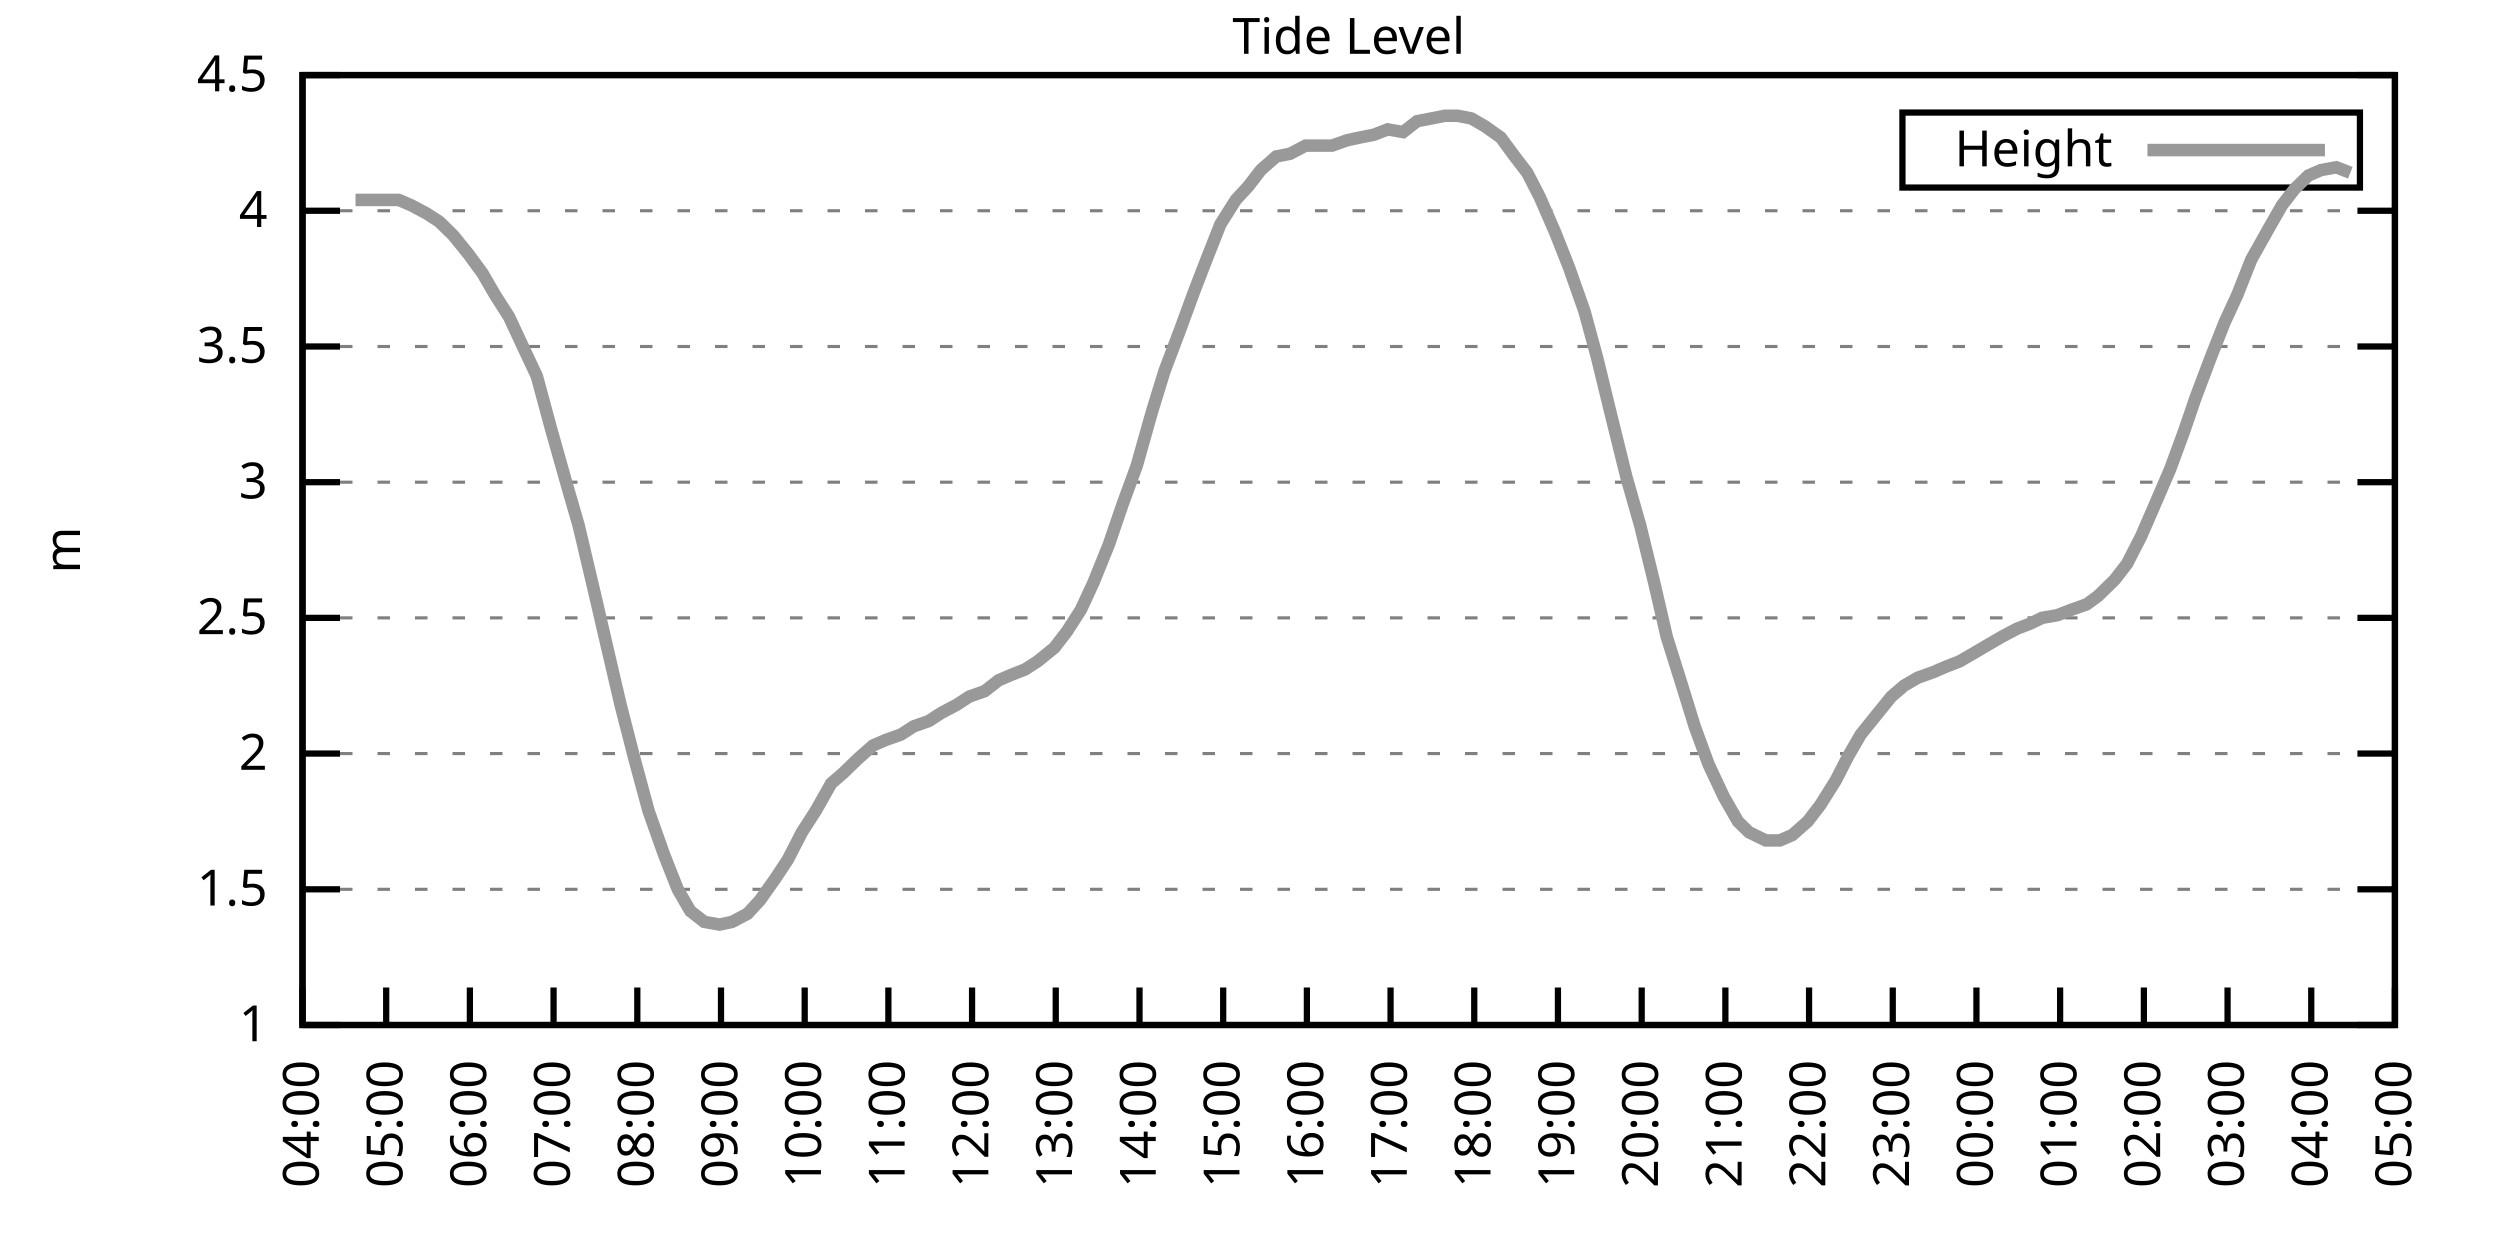
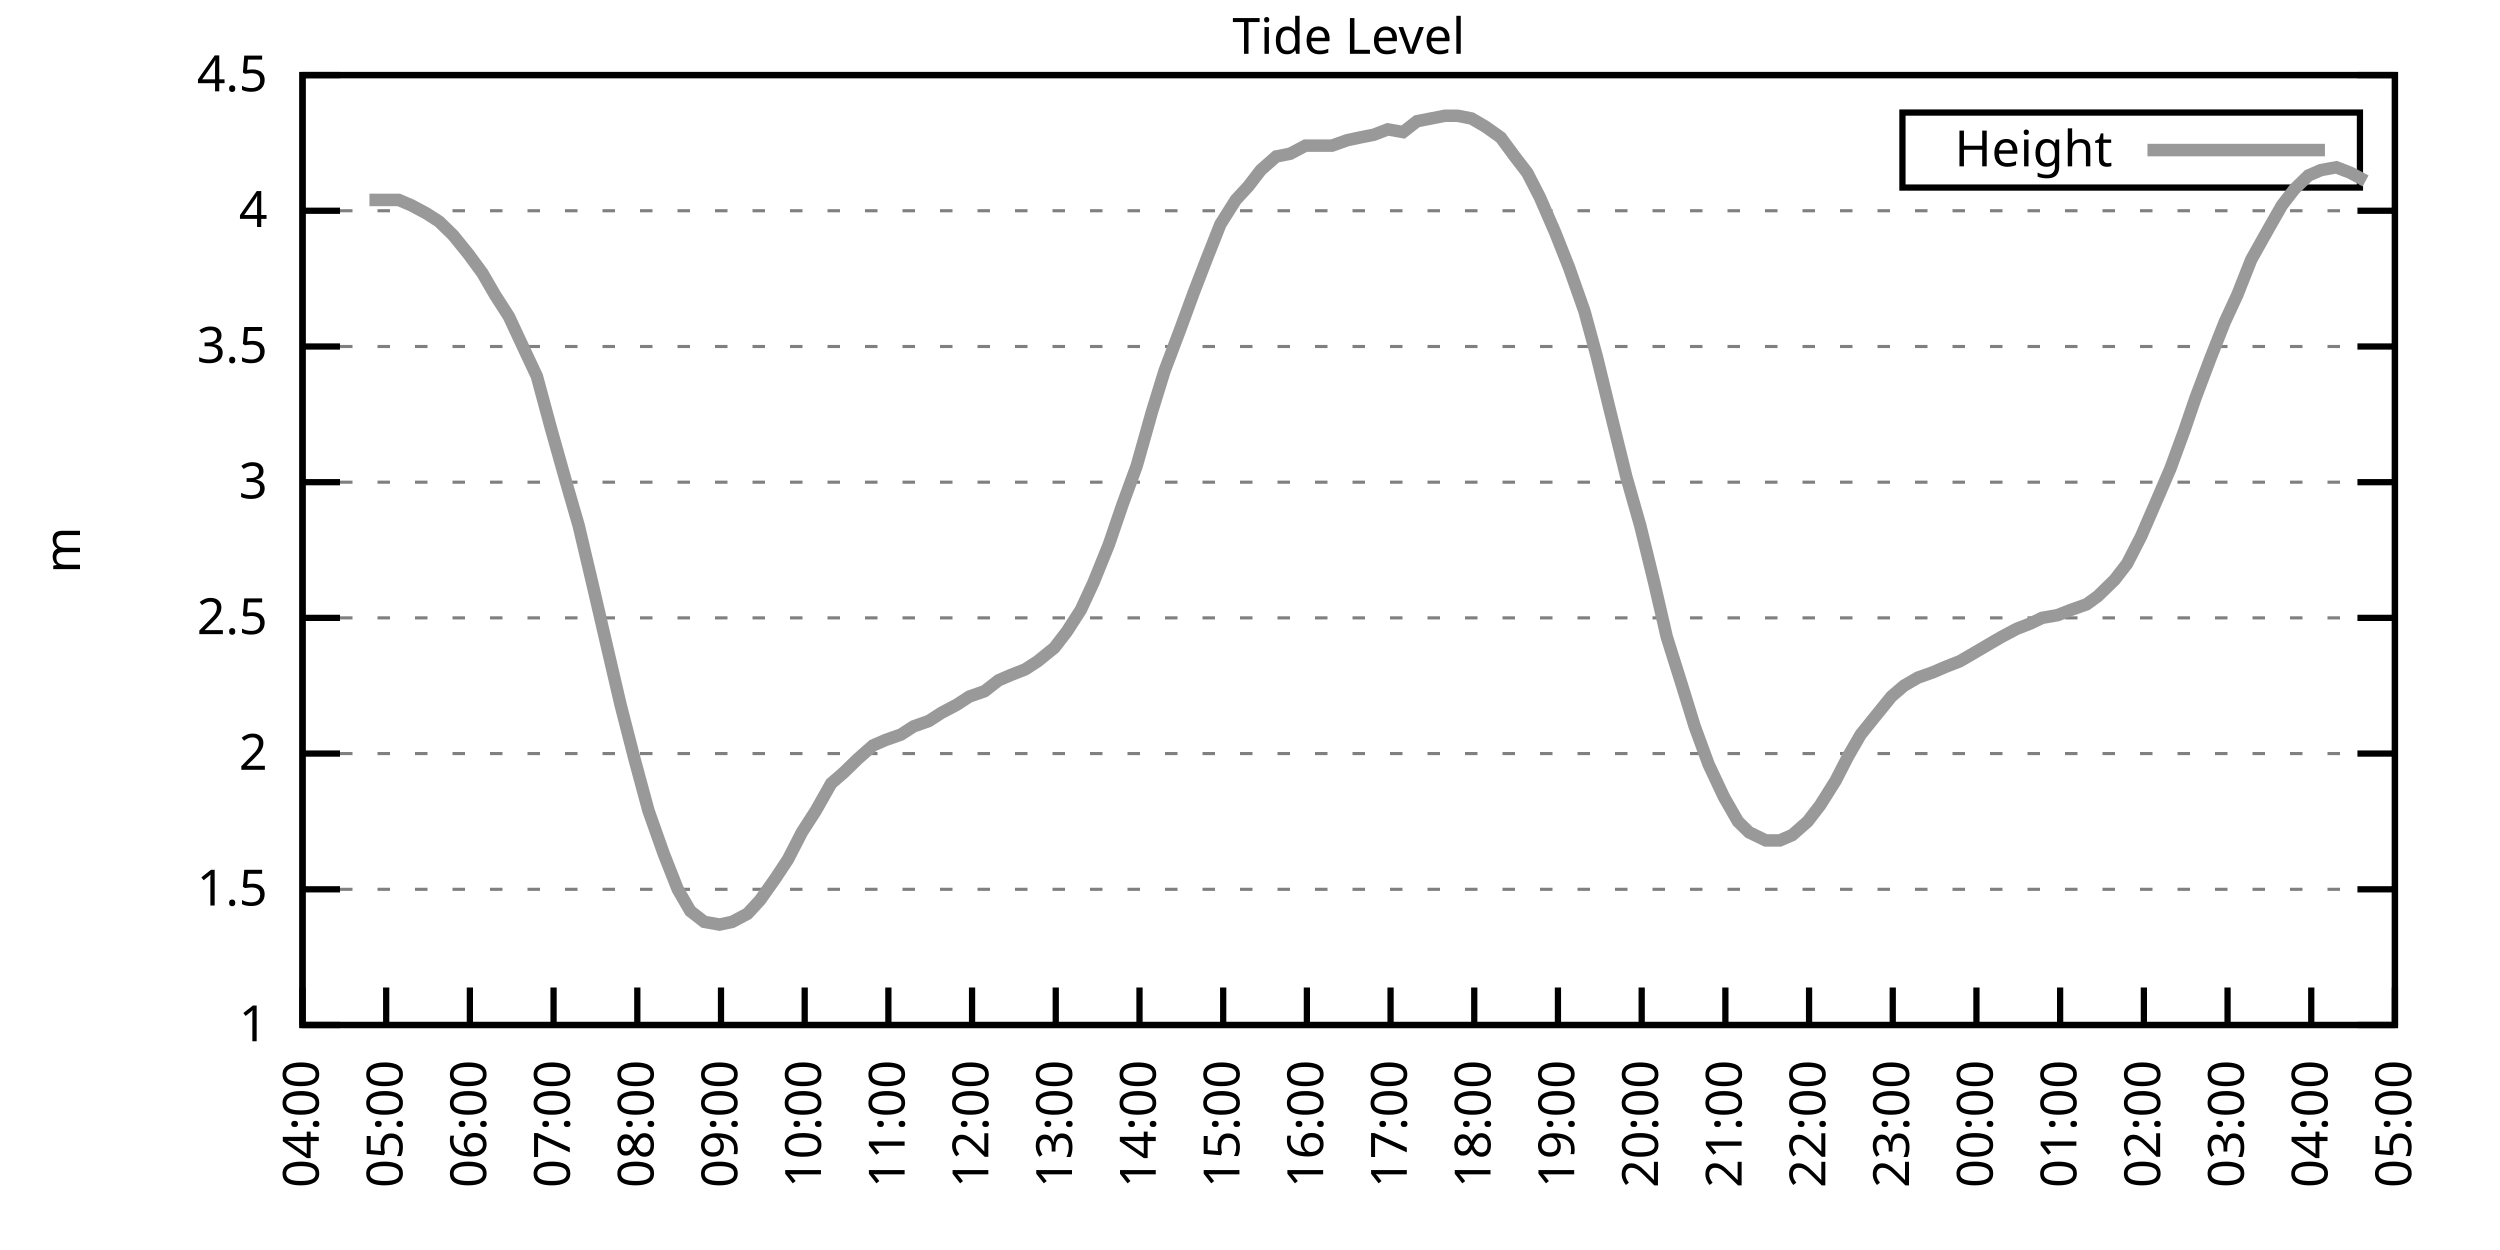
<svg xmlns="http://www.w3.org/2000/svg" xmlns:xlink="http://www.w3.org/1999/xlink" width="400" height="200" viewBox="0 0 400 200">
  <g id="gnuplot_canvas">
    <rect x="0" y="0" width="400" height="200" fill="none" />
    <defs>
      <circle id="gpDot" r="0.5" stroke-width="0.5" stroke="currentColor" />
      <path id="gpPt0" stroke-width="0.333" stroke="currentColor" d="M-1,0 h2 M0,-1 v2" />
      <path id="gpPt1" stroke-width="0.333" stroke="currentColor" d="M-1,-1 L1,1 M1,-1 L-1,1" />
      <path id="gpPt2" stroke-width="0.333" stroke="currentColor" d="M-1,0 L1,0 M0,-1 L0,1 M-1,-1 L1,1 M-1,1 L1,-1" />
      <rect id="gpPt3" stroke-width="0.333" stroke="currentColor" x="-1" y="-1" width="2" height="2" />
      <rect id="gpPt4" stroke-width="0.333" stroke="currentColor" fill="currentColor" x="-1" y="-1" width="2" height="2" />
      <circle id="gpPt5" stroke-width="0.333" stroke="currentColor" cx="0" cy="0" r="1" />
      <use xlink:href="#gpPt5" id="gpPt6" fill="currentColor" stroke="none" />
      <path id="gpPt7" stroke-width="0.333" stroke="currentColor" d="M0,-1.33 L-1.33,0.67 L1.33,0.67 z" />
      <use xlink:href="#gpPt7" id="gpPt8" fill="currentColor" stroke="none" />
      <use xlink:href="#gpPt7" id="gpPt9" stroke="currentColor" transform="rotate(180)" />
      <use xlink:href="#gpPt9" id="gpPt10" fill="currentColor" stroke="none" />
      <use xlink:href="#gpPt3" id="gpPt11" stroke="currentColor" transform="rotate(45)" />
      <use xlink:href="#gpPt11" id="gpPt12" fill="currentColor" stroke="none" />
      <path id="gpPt13" stroke-width="0.333" stroke="currentColor" d="M0,1.330 L1.265,0.411 L0.782,-1.067 L-0.782,-1.076 L-1.265,0.411 z" />
      <use xlink:href="#gpPt13" id="gpPt14" fill="currentColor" stroke="none" />
      <filter id="textbox" filterUnits="objectBoundingBox" x="0" y="0" height="1" width="1">
        <feFlood flood-color="white" flood-opacity="1" result="bgnd" />
        <feComposite in="SourceGraphic" in2="bgnd" operator="atop" />
      </filter>
      <filter id="greybox" filterUnits="objectBoundingBox" x="0" y="0" height="1" width="1">
        <feFlood flood-color="lightgrey" flood-opacity="1" result="grey" />
        <feComposite in="SourceGraphic" in2="grey" operator="atop" />
      </filter>
    </defs>
    <g fill="none" color="white" stroke="currentColor" stroke-width="1.00" stroke-linecap="butt" stroke-linejoin="miter">
</g>
    <g fill="none" color="black" stroke="currentColor" stroke-width="1.00" stroke-linecap="butt" stroke-linejoin="miter">
      <g stroke="none" shape-rendering="crispEdges">
        <polygon fill="rgb(255, 255, 255)" points="48.40,164.00 383.18,164.00 383.18,12.02 48.40,12.02 " />
      </g>
    </g>
    <g fill="none" color="black" stroke="currentColor" stroke-width="1.00" stroke-linecap="butt" stroke-linejoin="miter">
</g>
    <g fill="none" color="black" stroke="black" stroke-width="0.50" stroke-linecap="butt" stroke-linejoin="miter">
</g>
    <g fill="none" color="gray" stroke="currentColor" stroke-width="0.50" stroke-linecap="butt" stroke-linejoin="miter">
      <path stroke="gray" stroke-dasharray="2,4" class="gridline" d="M48.40,164.00 L383.19,164.00  " />
    </g>
    <g fill="none" color="gray" stroke="gray" stroke-width="1.00" stroke-linecap="butt" stroke-linejoin="miter">
</g>
    <g fill="none" color="black" stroke="currentColor" stroke-width="1.00" stroke-linecap="butt" stroke-linejoin="miter">
      <path stroke="black" d="M48.40,164.00 L54.40,164.00 M383.19,164.00 L377.19,164.00  " />
      <g transform="translate(42.80,166.60)" stroke="none" fill="black" font-family="Sans" font-size="8.00" text-anchor="end">
        <text>
          <tspan font-family="Sans"> 1</tspan>
        </text>
      </g>
    </g>
    <g fill="none" color="black" stroke="currentColor" stroke-width="1.00" stroke-linecap="butt" stroke-linejoin="miter">
</g>
    <g fill="none" color="black" stroke="black" stroke-width="0.50" stroke-linecap="butt" stroke-linejoin="miter">
</g>
    <g fill="none" color="gray" stroke="currentColor" stroke-width="0.50" stroke-linecap="butt" stroke-linejoin="miter">
      <path stroke="gray" stroke-dasharray="2,4" class="gridline" d="M48.40,142.29 L383.19,142.29  " />
    </g>
    <g fill="none" color="gray" stroke="gray" stroke-width="1.00" stroke-linecap="butt" stroke-linejoin="miter">
</g>
    <g fill="none" color="black" stroke="currentColor" stroke-width="1.00" stroke-linecap="butt" stroke-linejoin="miter">
      <path stroke="black" d="M48.40,142.29 L54.40,142.29 M383.19,142.29 L377.19,142.29  " />
      <g transform="translate(42.80,144.89)" stroke="none" fill="black" font-family="Sans" font-size="8.00" text-anchor="end">
        <text>
          <tspan font-family="Sans"> 1.5</tspan>
        </text>
      </g>
    </g>
    <g fill="none" color="black" stroke="currentColor" stroke-width="1.00" stroke-linecap="butt" stroke-linejoin="miter">
</g>
    <g fill="none" color="black" stroke="black" stroke-width="0.50" stroke-linecap="butt" stroke-linejoin="miter">
</g>
    <g fill="none" color="gray" stroke="currentColor" stroke-width="0.50" stroke-linecap="butt" stroke-linejoin="miter">
      <path stroke="gray" stroke-dasharray="2,4" class="gridline" d="M48.40,120.57 L383.19,120.57  " />
    </g>
    <g fill="none" color="gray" stroke="gray" stroke-width="1.00" stroke-linecap="butt" stroke-linejoin="miter">
</g>
    <g fill="none" color="black" stroke="currentColor" stroke-width="1.00" stroke-linecap="butt" stroke-linejoin="miter">
      <path stroke="black" d="M48.40,120.57 L54.40,120.57 M383.19,120.57 L377.19,120.57  " />
      <g transform="translate(42.80,123.17)" stroke="none" fill="black" font-family="Sans" font-size="8.00" text-anchor="end">
        <text>
          <tspan font-family="Sans"> 2</tspan>
        </text>
      </g>
    </g>
    <g fill="none" color="black" stroke="currentColor" stroke-width="1.00" stroke-linecap="butt" stroke-linejoin="miter">
</g>
    <g fill="none" color="black" stroke="black" stroke-width="0.50" stroke-linecap="butt" stroke-linejoin="miter">
</g>
    <g fill="none" color="gray" stroke="currentColor" stroke-width="0.50" stroke-linecap="butt" stroke-linejoin="miter">
      <path stroke="gray" stroke-dasharray="2,4" class="gridline" d="M48.40,98.86 L383.19,98.86  " />
    </g>
    <g fill="none" color="gray" stroke="gray" stroke-width="1.00" stroke-linecap="butt" stroke-linejoin="miter">
</g>
    <g fill="none" color="black" stroke="currentColor" stroke-width="1.00" stroke-linecap="butt" stroke-linejoin="miter">
      <path stroke="black" d="M48.40,98.86 L54.40,98.86 M383.19,98.86 L377.19,98.86  " />
      <g transform="translate(42.80,101.46)" stroke="none" fill="black" font-family="Sans" font-size="8.00" text-anchor="end">
        <text>
          <tspan font-family="Sans"> 2.5</tspan>
        </text>
      </g>
    </g>
    <g fill="none" color="black" stroke="currentColor" stroke-width="1.00" stroke-linecap="butt" stroke-linejoin="miter">
</g>
    <g fill="none" color="black" stroke="black" stroke-width="0.50" stroke-linecap="butt" stroke-linejoin="miter">
</g>
    <g fill="none" color="gray" stroke="currentColor" stroke-width="0.50" stroke-linecap="butt" stroke-linejoin="miter">
      <path stroke="gray" stroke-dasharray="2,4" class="gridline" d="M48.40,77.15 L383.19,77.15  " />
    </g>
    <g fill="none" color="gray" stroke="gray" stroke-width="1.00" stroke-linecap="butt" stroke-linejoin="miter">
</g>
    <g fill="none" color="black" stroke="currentColor" stroke-width="1.00" stroke-linecap="butt" stroke-linejoin="miter">
      <path stroke="black" d="M48.40,77.15 L54.40,77.15 M383.19,77.15 L377.19,77.15  " />
      <g transform="translate(42.80,79.75)" stroke="none" fill="black" font-family="Sans" font-size="8.00" text-anchor="end">
        <text>
          <tspan font-family="Sans"> 3</tspan>
        </text>
      </g>
    </g>
    <g fill="none" color="black" stroke="currentColor" stroke-width="1.00" stroke-linecap="butt" stroke-linejoin="miter">
</g>
    <g fill="none" color="black" stroke="black" stroke-width="0.50" stroke-linecap="butt" stroke-linejoin="miter">
</g>
    <g fill="none" color="gray" stroke="currentColor" stroke-width="0.50" stroke-linecap="butt" stroke-linejoin="miter">
      <path stroke="gray" stroke-dasharray="2,4" class="gridline" d="M48.40,55.44 L383.19,55.44  " />
    </g>
    <g fill="none" color="gray" stroke="gray" stroke-width="1.00" stroke-linecap="butt" stroke-linejoin="miter">
</g>
    <g fill="none" color="black" stroke="currentColor" stroke-width="1.00" stroke-linecap="butt" stroke-linejoin="miter">
      <path stroke="black" d="M48.40,55.44 L54.40,55.44 M383.19,55.44 L377.19,55.44  " />
      <g transform="translate(42.80,58.04)" stroke="none" fill="black" font-family="Sans" font-size="8.00" text-anchor="end">
        <text>
          <tspan font-family="Sans"> 3.5</tspan>
        </text>
      </g>
    </g>
    <g fill="none" color="black" stroke="currentColor" stroke-width="1.00" stroke-linecap="butt" stroke-linejoin="miter">
</g>
    <g fill="none" color="black" stroke="black" stroke-width="0.50" stroke-linecap="butt" stroke-linejoin="miter">
</g>
    <g fill="none" color="gray" stroke="currentColor" stroke-width="0.50" stroke-linecap="butt" stroke-linejoin="miter">
      <path stroke="gray" stroke-dasharray="2,4" class="gridline" d="M48.40,33.72 L383.19,33.72  " />
    </g>
    <g fill="none" color="gray" stroke="gray" stroke-width="1.00" stroke-linecap="butt" stroke-linejoin="miter">
</g>
    <g fill="none" color="black" stroke="currentColor" stroke-width="1.00" stroke-linecap="butt" stroke-linejoin="miter">
      <path stroke="black" d="M48.40,33.72 L54.40,33.72 M383.19,33.72 L377.19,33.72  " />
      <g transform="translate(42.80,36.32)" stroke="none" fill="black" font-family="Sans" font-size="8.00" text-anchor="end">
        <text>
          <tspan font-family="Sans"> 4</tspan>
        </text>
      </g>
    </g>
    <g fill="none" color="black" stroke="currentColor" stroke-width="1.00" stroke-linecap="butt" stroke-linejoin="miter">
</g>
    <g fill="none" color="black" stroke="black" stroke-width="0.50" stroke-linecap="butt" stroke-linejoin="miter">
</g>
    <g fill="none" color="gray" stroke="currentColor" stroke-width="0.50" stroke-linecap="butt" stroke-linejoin="miter">
      <path stroke="gray" stroke-dasharray="2,4" class="gridline" d="M48.40,12.01 L383.19,12.01  " />
    </g>
    <g fill="none" color="gray" stroke="gray" stroke-width="1.00" stroke-linecap="butt" stroke-linejoin="miter">
</g>
    <g fill="none" color="black" stroke="currentColor" stroke-width="1.00" stroke-linecap="butt" stroke-linejoin="miter">
      <path stroke="black" d="M48.40,12.01 L54.40,12.01 M383.19,12.01 L377.19,12.01  " />
      <g transform="translate(42.80,14.61)" stroke="none" fill="black" font-family="Sans" font-size="8.00" text-anchor="end">
        <text>
          <tspan font-family="Sans"> 4.5</tspan>
        </text>
      </g>
    </g>
    <g fill="none" color="black" stroke="currentColor" stroke-width="1.00" stroke-linecap="butt" stroke-linejoin="miter">
      <path stroke="black" d="M48.40,164.00 L48.40,158.00  " />
      <g transform="translate(51.00,169.60) rotate(270.00)" stroke="none" fill="black" font-family="Sans" font-size="8.00" text-anchor="end">
        <text>
          <tspan font-family="Sans">04:00</tspan>
        </text>
      </g>
    </g>
    <g fill="none" color="black" stroke="currentColor" stroke-width="1.00" stroke-linecap="butt" stroke-linejoin="miter">
      <path stroke="black" d="M61.79,164.00 L61.79,158.00  " />
      <g transform="translate(64.39,169.60) rotate(270.00)" stroke="none" fill="black" font-family="Sans" font-size="8.00" text-anchor="end">
        <text>
          <tspan font-family="Sans">05:00</tspan>
        </text>
      </g>
    </g>
    <g fill="none" color="black" stroke="currentColor" stroke-width="1.00" stroke-linecap="butt" stroke-linejoin="miter">
      <path stroke="black" d="M75.18,164.00 L75.18,158.00  " />
      <g transform="translate(77.78,169.60) rotate(270.00)" stroke="none" fill="black" font-family="Sans" font-size="8.00" text-anchor="end">
        <text>
          <tspan font-family="Sans">06:00</tspan>
        </text>
      </g>
    </g>
    <g fill="none" color="black" stroke="currentColor" stroke-width="1.00" stroke-linecap="butt" stroke-linejoin="miter">
      <path stroke="black" d="M88.57,164.00 L88.57,158.00  " />
      <g transform="translate(91.17,169.60) rotate(270.00)" stroke="none" fill="black" font-family="Sans" font-size="8.00" text-anchor="end">
        <text>
          <tspan font-family="Sans">07:00</tspan>
        </text>
      </g>
    </g>
    <g fill="none" color="black" stroke="currentColor" stroke-width="1.00" stroke-linecap="butt" stroke-linejoin="miter">
      <path stroke="black" d="M101.97,164.00 L101.97,158.00  " />
      <g transform="translate(104.57,169.60) rotate(270.00)" stroke="none" fill="black" font-family="Sans" font-size="8.00" text-anchor="end">
        <text>
          <tspan font-family="Sans">08:00</tspan>
        </text>
      </g>
    </g>
    <g fill="none" color="black" stroke="currentColor" stroke-width="1.00" stroke-linecap="butt" stroke-linejoin="miter">
      <path stroke="black" d="M115.36,164.00 L115.36,158.00  " />
      <g transform="translate(117.96,169.60) rotate(270.00)" stroke="none" fill="black" font-family="Sans" font-size="8.00" text-anchor="end">
        <text>
          <tspan font-family="Sans">09:00</tspan>
        </text>
      </g>
    </g>
    <g fill="none" color="black" stroke="currentColor" stroke-width="1.00" stroke-linecap="butt" stroke-linejoin="miter">
      <path stroke="black" d="M128.75,164.00 L128.75,158.00  " />
      <g transform="translate(131.35,169.60) rotate(270.00)" stroke="none" fill="black" font-family="Sans" font-size="8.00" text-anchor="end">
        <text>
          <tspan font-family="Sans">10:00</tspan>
        </text>
      </g>
    </g>
    <g fill="none" color="black" stroke="currentColor" stroke-width="1.00" stroke-linecap="butt" stroke-linejoin="miter">
      <path stroke="black" d="M142.14,164.00 L142.14,158.00  " />
      <g transform="translate(144.74,169.60) rotate(270.00)" stroke="none" fill="black" font-family="Sans" font-size="8.00" text-anchor="end">
        <text>
          <tspan font-family="Sans">11:00</tspan>
        </text>
      </g>
    </g>
    <g fill="none" color="black" stroke="currentColor" stroke-width="1.00" stroke-linecap="butt" stroke-linejoin="miter">
      <path stroke="black" d="M155.53,164.00 L155.53,158.00  " />
      <g transform="translate(158.13,169.60) rotate(270.00)" stroke="none" fill="black" font-family="Sans" font-size="8.00" text-anchor="end">
        <text>
          <tspan font-family="Sans">12:00</tspan>
        </text>
      </g>
    </g>
    <g fill="none" color="black" stroke="currentColor" stroke-width="1.00" stroke-linecap="butt" stroke-linejoin="miter">
      <path stroke="black" d="M168.92,164.00 L168.92,158.00  " />
      <g transform="translate(171.52,169.60) rotate(270.00)" stroke="none" fill="black" font-family="Sans" font-size="8.00" text-anchor="end">
        <text>
          <tspan font-family="Sans">13:00</tspan>
        </text>
      </g>
    </g>
    <g fill="none" color="black" stroke="currentColor" stroke-width="1.00" stroke-linecap="butt" stroke-linejoin="miter">
      <path stroke="black" d="M182.32,164.00 L182.32,158.00  " />
      <g transform="translate(184.92,169.60) rotate(270.00)" stroke="none" fill="black" font-family="Sans" font-size="8.00" text-anchor="end">
        <text>
          <tspan font-family="Sans">14:00</tspan>
        </text>
      </g>
    </g>
    <g fill="none" color="black" stroke="currentColor" stroke-width="1.00" stroke-linecap="butt" stroke-linejoin="miter">
      <path stroke="black" d="M195.71,164.00 L195.71,158.00  " />
      <g transform="translate(198.31,169.60) rotate(270.00)" stroke="none" fill="black" font-family="Sans" font-size="8.00" text-anchor="end">
        <text>
          <tspan font-family="Sans">15:00</tspan>
        </text>
      </g>
    </g>
    <g fill="none" color="black" stroke="currentColor" stroke-width="1.00" stroke-linecap="butt" stroke-linejoin="miter">
      <path stroke="black" d="M209.10,164.00 L209.10,158.00  " />
      <g transform="translate(211.70,169.60) rotate(270.00)" stroke="none" fill="black" font-family="Sans" font-size="8.00" text-anchor="end">
        <text>
          <tspan font-family="Sans">16:00</tspan>
        </text>
      </g>
    </g>
    <g fill="none" color="black" stroke="currentColor" stroke-width="1.00" stroke-linecap="butt" stroke-linejoin="miter">
      <path stroke="black" d="M222.49,164.00 L222.49,158.00  " />
      <g transform="translate(225.09,169.60) rotate(270.00)" stroke="none" fill="black" font-family="Sans" font-size="8.00" text-anchor="end">
        <text>
          <tspan font-family="Sans">17:00</tspan>
        </text>
      </g>
    </g>
    <g fill="none" color="black" stroke="currentColor" stroke-width="1.00" stroke-linecap="butt" stroke-linejoin="miter">
      <path stroke="black" d="M235.88,164.00 L235.88,158.00  " />
      <g transform="translate(238.48,169.60) rotate(270.00)" stroke="none" fill="black" font-family="Sans" font-size="8.00" text-anchor="end">
        <text>
          <tspan font-family="Sans">18:00</tspan>
        </text>
      </g>
    </g>
    <g fill="none" color="black" stroke="currentColor" stroke-width="1.00" stroke-linecap="butt" stroke-linejoin="miter">
      <path stroke="black" d="M249.27,164.00 L249.27,158.00  " />
      <g transform="translate(251.87,169.60) rotate(270.00)" stroke="none" fill="black" font-family="Sans" font-size="8.00" text-anchor="end">
        <text>
          <tspan font-family="Sans">19:00</tspan>
        </text>
      </g>
    </g>
    <g fill="none" color="black" stroke="currentColor" stroke-width="1.00" stroke-linecap="butt" stroke-linejoin="miter">
      <path stroke="black" d="M262.67,164.00 L262.67,158.00  " />
      <g transform="translate(265.27,169.60) rotate(270.00)" stroke="none" fill="black" font-family="Sans" font-size="8.00" text-anchor="end">
        <text>
          <tspan font-family="Sans">20:00</tspan>
        </text>
      </g>
    </g>
    <g fill="none" color="black" stroke="currentColor" stroke-width="1.00" stroke-linecap="butt" stroke-linejoin="miter">
      <path stroke="black" d="M276.06,164.00 L276.06,158.00  " />
      <g transform="translate(278.66,169.60) rotate(270.00)" stroke="none" fill="black" font-family="Sans" font-size="8.00" text-anchor="end">
        <text>
          <tspan font-family="Sans">21:00</tspan>
        </text>
      </g>
    </g>
    <g fill="none" color="black" stroke="currentColor" stroke-width="1.00" stroke-linecap="butt" stroke-linejoin="miter">
      <path stroke="black" d="M289.45,164.00 L289.45,158.00  " />
      <g transform="translate(292.05,169.60) rotate(270.00)" stroke="none" fill="black" font-family="Sans" font-size="8.00" text-anchor="end">
        <text>
          <tspan font-family="Sans">22:00</tspan>
        </text>
      </g>
    </g>
    <g fill="none" color="black" stroke="currentColor" stroke-width="1.00" stroke-linecap="butt" stroke-linejoin="miter">
      <path stroke="black" d="M302.84,164.00 L302.84,158.00  " />
      <g transform="translate(305.44,169.60) rotate(270.00)" stroke="none" fill="black" font-family="Sans" font-size="8.00" text-anchor="end">
        <text>
          <tspan font-family="Sans">23:00</tspan>
        </text>
      </g>
    </g>
    <g fill="none" color="black" stroke="currentColor" stroke-width="1.00" stroke-linecap="butt" stroke-linejoin="miter">
      <path stroke="black" d="M316.23,164.00 L316.23,158.00  " />
      <g transform="translate(318.83,169.60) rotate(270.00)" stroke="none" fill="black" font-family="Sans" font-size="8.00" text-anchor="end">
        <text>
          <tspan font-family="Sans">00:00</tspan>
        </text>
      </g>
    </g>
    <g fill="none" color="black" stroke="currentColor" stroke-width="1.00" stroke-linecap="butt" stroke-linejoin="miter">
      <path stroke="black" d="M329.62,164.00 L329.62,158.00  " />
      <g transform="translate(332.22,169.60) rotate(270.00)" stroke="none" fill="black" font-family="Sans" font-size="8.00" text-anchor="end">
        <text>
          <tspan font-family="Sans">01:00</tspan>
        </text>
      </g>
    </g>
    <g fill="none" color="black" stroke="currentColor" stroke-width="1.00" stroke-linecap="butt" stroke-linejoin="miter">
      <path stroke="black" d="M343.02,164.00 L343.02,158.00  " />
      <g transform="translate(345.62,169.60) rotate(270.00)" stroke="none" fill="black" font-family="Sans" font-size="8.00" text-anchor="end">
        <text>
          <tspan font-family="Sans">02:00</tspan>
        </text>
      </g>
    </g>
    <g fill="none" color="black" stroke="currentColor" stroke-width="1.00" stroke-linecap="butt" stroke-linejoin="miter">
      <path stroke="black" d="M356.41,164.00 L356.41,158.00  " />
      <g transform="translate(359.01,169.60) rotate(270.00)" stroke="none" fill="black" font-family="Sans" font-size="8.00" text-anchor="end">
        <text>
          <tspan font-family="Sans">03:00</tspan>
        </text>
      </g>
    </g>
    <g fill="none" color="black" stroke="currentColor" stroke-width="1.00" stroke-linecap="butt" stroke-linejoin="miter">
      <path stroke="black" d="M369.80,164.00 L369.80,158.00  " />
      <g transform="translate(372.40,169.60) rotate(270.00)" stroke="none" fill="black" font-family="Sans" font-size="8.00" text-anchor="end">
        <text>
          <tspan font-family="Sans">04:00</tspan>
        </text>
      </g>
    </g>
    <g fill="none" color="black" stroke="currentColor" stroke-width="1.00" stroke-linecap="butt" stroke-linejoin="miter">
      <path stroke="black" d="M383.19,164.00 L383.19,158.00  " />
      <g transform="translate(385.79,169.60) rotate(270.00)" stroke="none" fill="black" font-family="Sans" font-size="8.00" text-anchor="end">
        <text>
          <tspan font-family="Sans">05:00</tspan>
        </text>
      </g>
    </g>
    <g fill="none" color="black" stroke="currentColor" stroke-width="1.00" stroke-linecap="butt" stroke-linejoin="miter">
</g>
    <g fill="none" color="black" stroke="currentColor" stroke-width="1.00" stroke-linecap="butt" stroke-linejoin="miter">
      <path stroke="black" d="M48.40,12.01 L48.40,164.00 L383.19,164.00 L383.19,12.01 L48.40,12.01 Z  " />
    </g>
    <g fill="none" color="black" stroke="currentColor" stroke-width="1.00" stroke-linecap="butt" stroke-linejoin="miter">
</g>
    <g fill="none" color="black" stroke="currentColor" stroke-width="1.00" stroke-linecap="butt" stroke-linejoin="miter">
      <path stroke="black" d="M304.39,30.01 L304.39,18.01 L377.59,18.01 L377.59,30.01 L304.39,30.01 Z  " />
    </g>
    <g id="Tide_level_plot_1">
      <g fill="none" color="white" stroke="black" stroke-width="2.00" stroke-linecap="butt" stroke-linejoin="miter">
</g>
      <g fill="none" color="black" stroke="currentColor" stroke-width="2.00" stroke-linecap="butt" stroke-linejoin="miter">
        <g transform="translate(337.99,26.61)" stroke="none" fill="black" font-family="Sans" font-size="8.00" text-anchor="end">
          <text>
            <tspan font-family="Sans">Height</tspan>
          </text>
        </g>
      </g>
      <g fill="none" color="black" stroke="currentColor" stroke-width="2.00" stroke-linecap="butt" stroke-linejoin="miter">
-         <path stroke="rgb(153, 153, 153)" d="M343.59,24.01 L371.99,24.01 M56.88,31.99 L59.11,31.99 L61.57,31.99 L63.80,31.99 L65.81,32.85 L68.26,34.16   L70.27,35.46 L72.50,37.63 L74.96,40.67 L77.19,43.71 L79.20,47.18 L81.43,50.66 L83.66,55.44 L85.90,60.21   L88.13,68.46 L90.58,77.15 L92.59,84.10 L95.05,94.52 L97.06,103.20 L99.29,112.76 L101.52,121.44 L103.75,129.69   L106.21,136.64 L108.44,142.29 L110.45,145.76 L112.68,147.50 L115.13,147.93 L117.14,147.50 L119.60,146.20 L121.61,144.02   L124.06,140.55 L126.07,137.51 L128.30,133.17 L130.54,129.69 L132.99,125.35 L135.00,123.61 L137.23,121.44 L139.69,119.27   L141.69,118.40 L144.15,117.53 L146.16,116.23 L148.61,115.36 L150.62,114.06 L153.08,112.76 L155.09,111.45 L157.54,110.59   L159.77,108.85 L161.78,107.98 L164.01,107.11 L166.02,105.81 L168.70,103.64 L170.71,101.03 L172.94,97.56 L174.95,93.22   L177.41,87.14 L179.64,80.62 L181.87,74.54 L184.32,65.86 L186.33,59.34 L188.79,52.83 L191.02,46.75 L193.03,41.54   L195.26,35.89 L197.72,31.99 L199.73,29.81 L201.73,27.21 L204.19,25.04 L206.42,24.60 L208.88,23.30 L210.88,23.30   L213.12,23.30 L215.57,22.43 L217.58,22.00 L219.81,21.56 L222.04,20.70 L224.50,21.13 L226.73,19.39 L228.96,18.96   L231.20,18.52 L233.20,18.52 L235.44,18.96 L237.67,20.26 L240.12,22.00 L242.36,25.04 L244.36,27.64 L246.37,31.55   L248.83,37.20 L251.06,42.84 L253.51,49.79 L255.52,57.17 L257.53,65.42 L260.21,76.28 L262.44,84.10 L264.67,93.22   L266.68,101.90 L269.14,109.72 L271.15,116.23 L273.38,122.31 L275.83,127.52 L278.07,131.43 L279.85,133.17 L282.53,134.47   L284.76,134.47 L286.77,133.60 L289.23,131.43 L291.23,128.83 L293.69,124.92 L295.70,121.01 L297.71,117.53 L300.16,114.49   L302.62,111.45 L304.63,109.72 L306.86,108.42 L309.31,107.55 L311.32,106.68 L313.55,105.81 L315.79,104.51 L318.02,103.20   L320.25,101.90 L322.70,100.60 L324.94,99.73 L326.72,98.86 L329.18,98.43 L331.41,97.56 L333.86,96.69 L335.65,95.39   L338.33,92.78 L340.34,90.18 L342.57,85.83 L345.02,80.19 L347.26,74.98 L349.49,68.90 L351.27,63.69 L353.73,57.17   L355.96,51.53 L357.97,47.18 L360.20,41.54 L362.88,36.76 L365.11,32.85 L367.12,30.25 L369.35,28.08 L371.36,27.21   L373.82,26.77 L376.05,27.64  " />
+         <path stroke="rgb(153, 153, 153)" d="M343.59,24.01 L371.99,24.01 M59.11,31.99 L61.57,31.99 L63.80,31.99 L65.81,32.85 L68.26,34.16 L70.27,35.46   L72.50,37.63 L74.96,40.67 L77.19,43.71 L79.20,47.18 L81.43,50.66 L83.66,55.44 L85.90,60.21 L88.13,68.46   L90.58,77.15 L92.59,84.10 L95.05,94.52 L97.06,103.20 L99.29,112.76 L101.52,121.44 L103.75,129.69 L106.21,136.64   L108.44,142.29 L110.45,145.76 L112.68,147.50 L115.13,147.93 L117.14,147.50 L119.60,146.20 L121.61,144.02 L124.06,140.55   L126.07,137.51 L128.30,133.17 L130.54,129.69 L132.99,125.35 L135.00,123.61 L137.23,121.44 L139.69,119.27 L141.69,118.40   L144.15,117.53 L146.16,116.23 L148.61,115.36 L150.62,114.06 L153.08,112.76 L155.09,111.45 L157.54,110.59 L159.77,108.85   L161.78,107.98 L164.01,107.11 L166.02,105.81 L168.70,103.64 L170.71,101.03 L172.94,97.56 L174.95,93.22 L177.41,87.14   L179.64,80.62 L181.87,74.54 L184.32,65.86 L186.33,59.34 L188.79,52.83 L191.02,46.75 L193.03,41.54 L195.26,35.89   L197.72,31.99 L199.73,29.81 L201.73,27.21 L204.19,25.04 L206.42,24.60 L208.88,23.30 L210.88,23.30 L213.12,23.30   L215.57,22.43 L217.58,22.00 L219.81,21.56 L222.04,20.70 L224.50,21.13 L226.73,19.39 L228.96,18.96 L231.20,18.52   L233.20,18.52 L235.44,18.96 L237.67,20.26 L240.12,22.00 L242.36,25.04 L244.36,27.64 L246.37,31.55 L248.83,37.20   L251.06,42.84 L253.51,49.79 L255.52,57.17 L257.53,65.42 L260.21,76.28 L262.44,84.10 L264.67,93.22 L266.68,101.90   L269.14,109.72 L271.15,116.23 L273.38,122.31 L275.83,127.52 L278.07,131.43 L279.85,133.17 L282.53,134.47 L284.76,134.47   L286.77,133.60 L289.23,131.43 L291.23,128.83 L293.69,124.92 L295.70,121.01 L297.71,117.53 L300.16,114.49 L302.62,111.45   L304.63,109.72 L306.86,108.42 L309.31,107.55 L311.32,106.68 L313.55,105.81 L315.79,104.51 L318.02,103.20 L320.25,101.90   L322.70,100.60 L324.94,99.73 L326.72,98.86 L329.18,98.43 L331.41,97.56 L333.86,96.69 L335.65,95.39 L338.33,92.78   L340.34,90.18 L342.57,85.83 L345.02,80.19 L347.26,74.98 L349.49,68.90 L351.27,63.69 L353.73,57.17 L355.96,51.53   L357.97,47.18 L360.20,41.54 L362.88,36.76 L365.11,32.85 L367.12,30.25 L369.35,28.08 L371.36,27.21 L373.82,26.77   L376.05,27.64 L378.50,28.95  " />
      </g>
    </g>
    <g fill="none" color="black" stroke="currentColor" stroke-width="2.00" stroke-linecap="butt" stroke-linejoin="miter">
</g>
    <g fill="none" color="black" stroke="black" stroke-width="1.00" stroke-linecap="butt" stroke-linejoin="miter">
</g>
    <g fill="none" color="black" stroke="currentColor" stroke-width="1.00" stroke-linecap="butt" stroke-linejoin="miter">
      <path stroke="black" d="M48.40,12.01 L48.40,164.00 L383.19,164.00 L383.19,12.01 L48.40,12.01 Z  " />
      <g transform="translate(12.80,88.01) rotate(270.00)" stroke="none" fill="black" font-family="Sans" font-size="8.00" text-anchor="middle">
        <text>
          <tspan font-family="Sans">m</tspan>
        </text>
      </g>
    </g>
    <g fill="none" color="black" stroke="currentColor" stroke-width="1.00" stroke-linecap="butt" stroke-linejoin="miter">
</g>
    <g fill="none" color="black" stroke="currentColor" stroke-width="1.00" stroke-linecap="butt" stroke-linejoin="miter">
      <g transform="translate(215.79,8.61)" stroke="none" fill="black" font-family="Sans" font-size="8.00" text-anchor="middle">
        <text>
          <tspan font-family="Sans">Tide Level</tspan>
        </text>
      </g>
    </g>
    <g fill="none" color="black" stroke="currentColor" stroke-width="1.00" stroke-linecap="butt" stroke-linejoin="miter">
</g>
  </g>
</svg>
